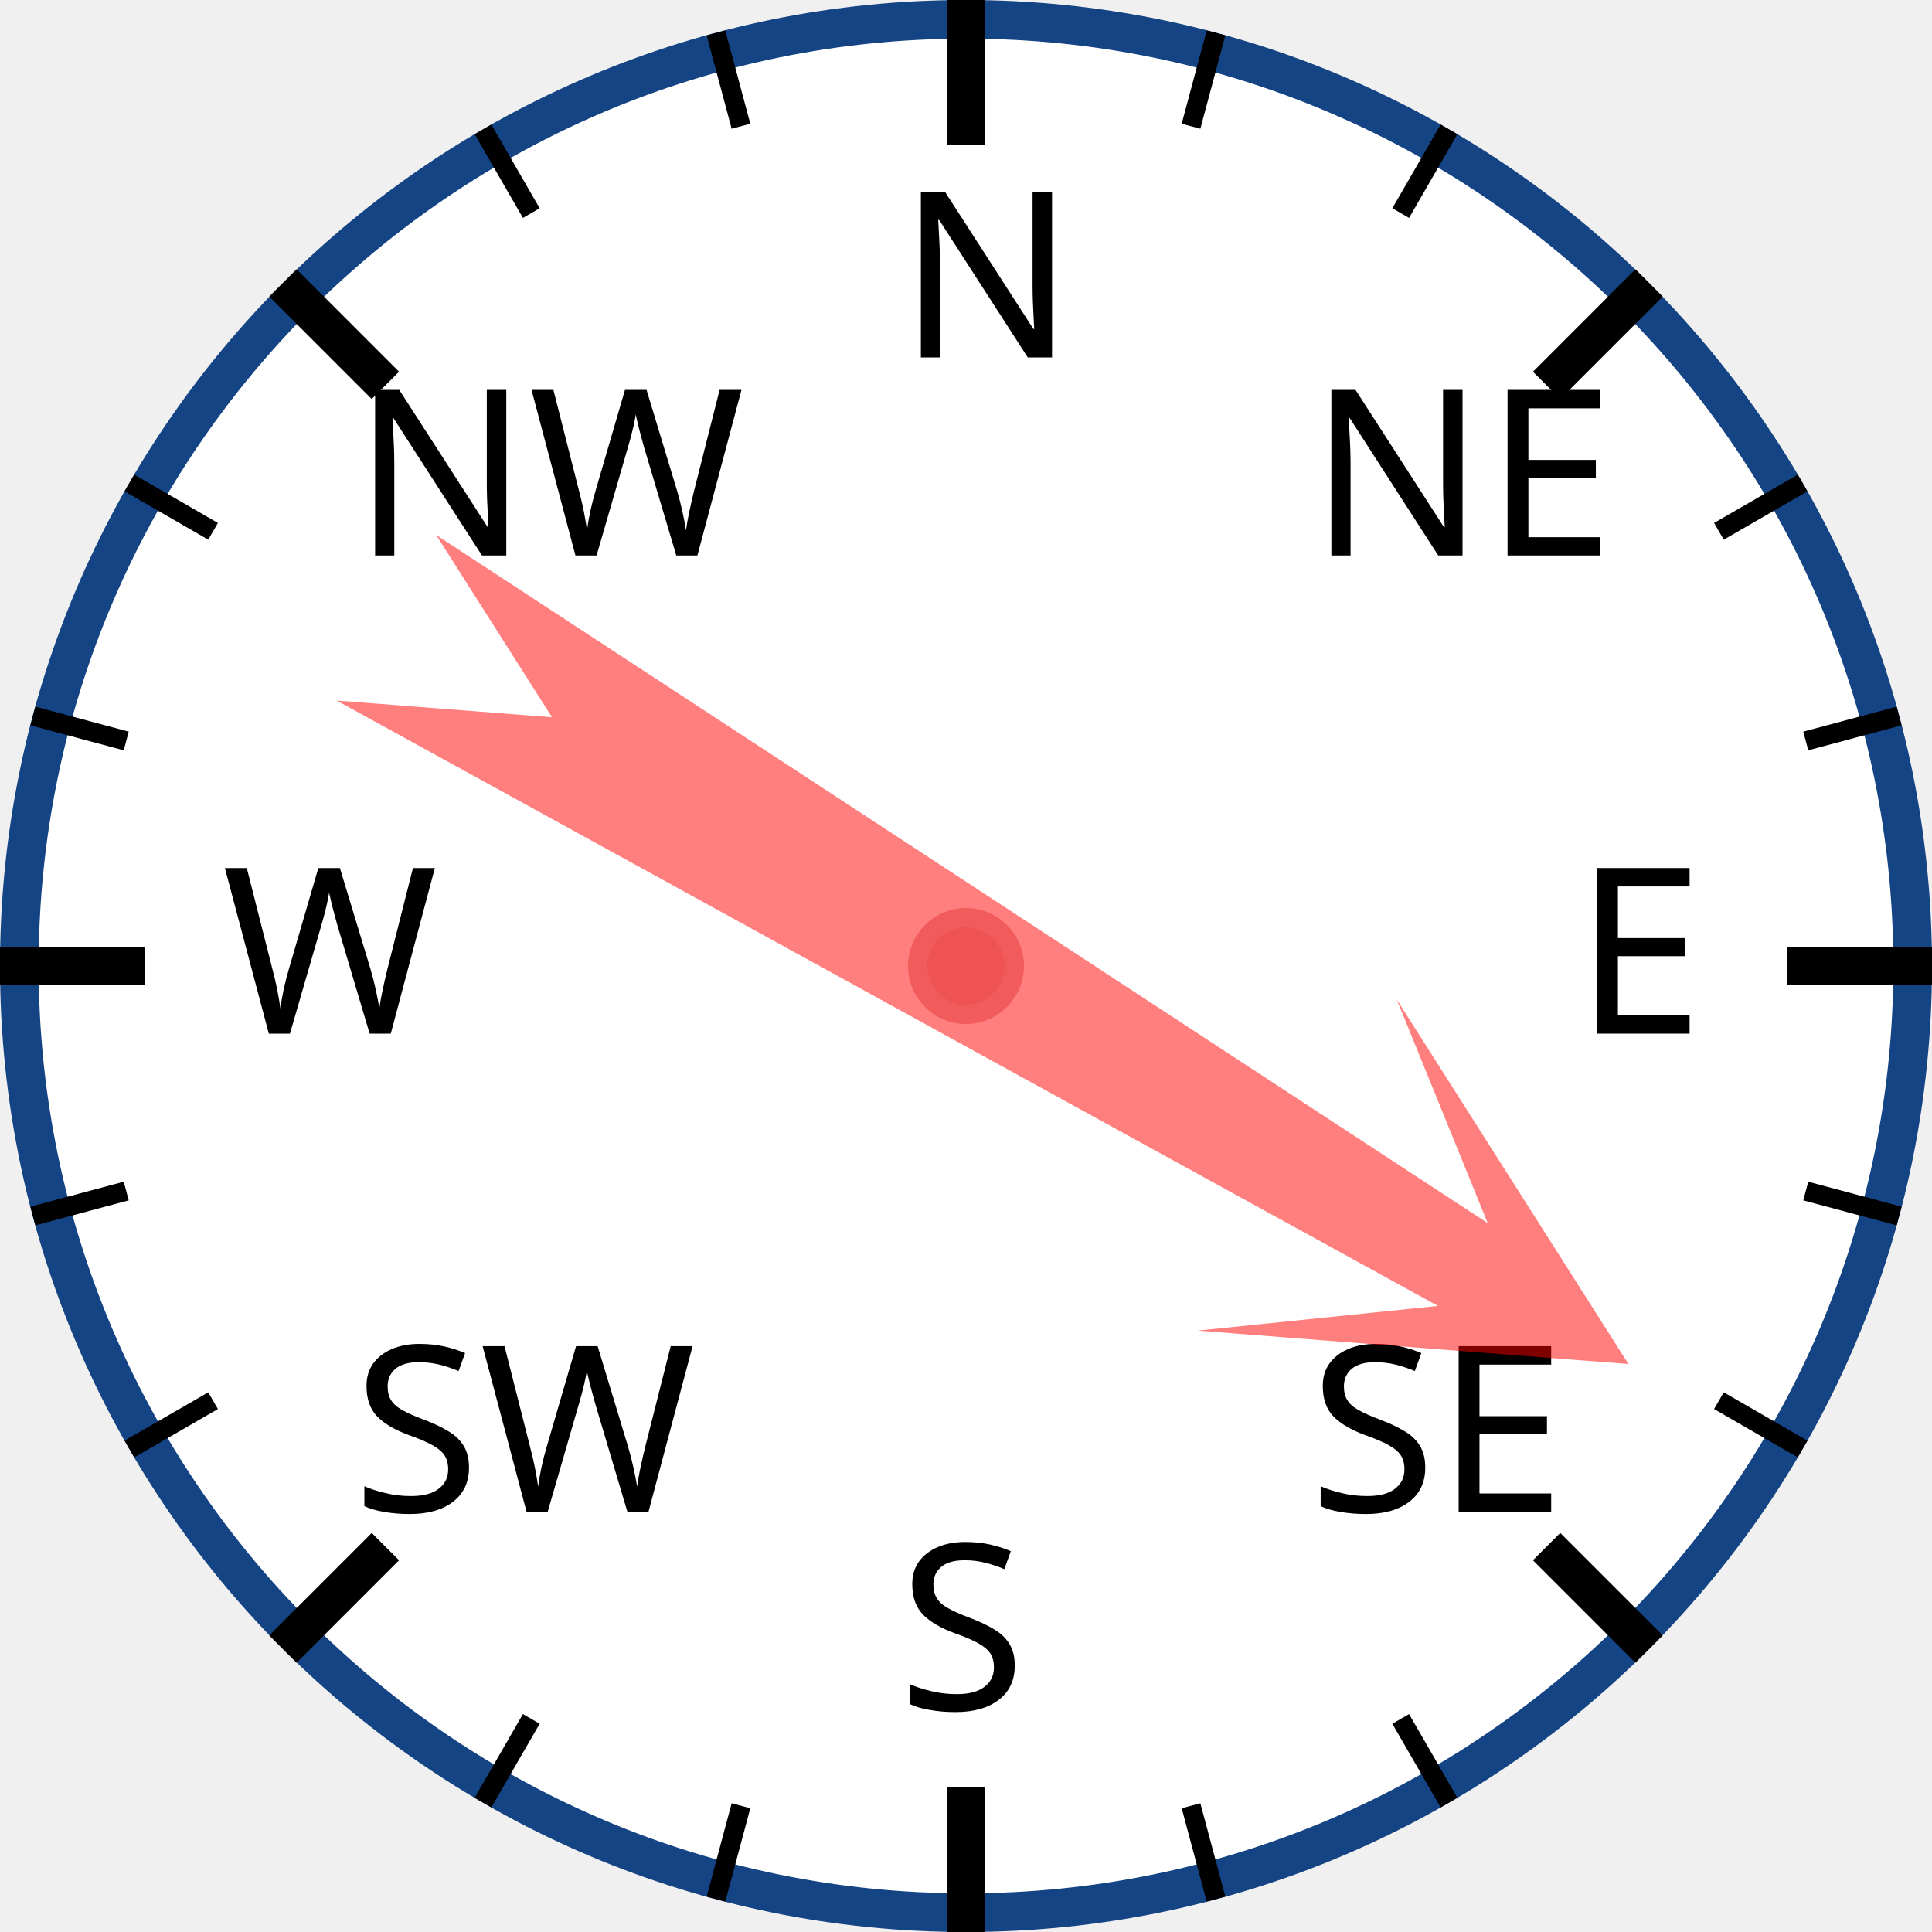
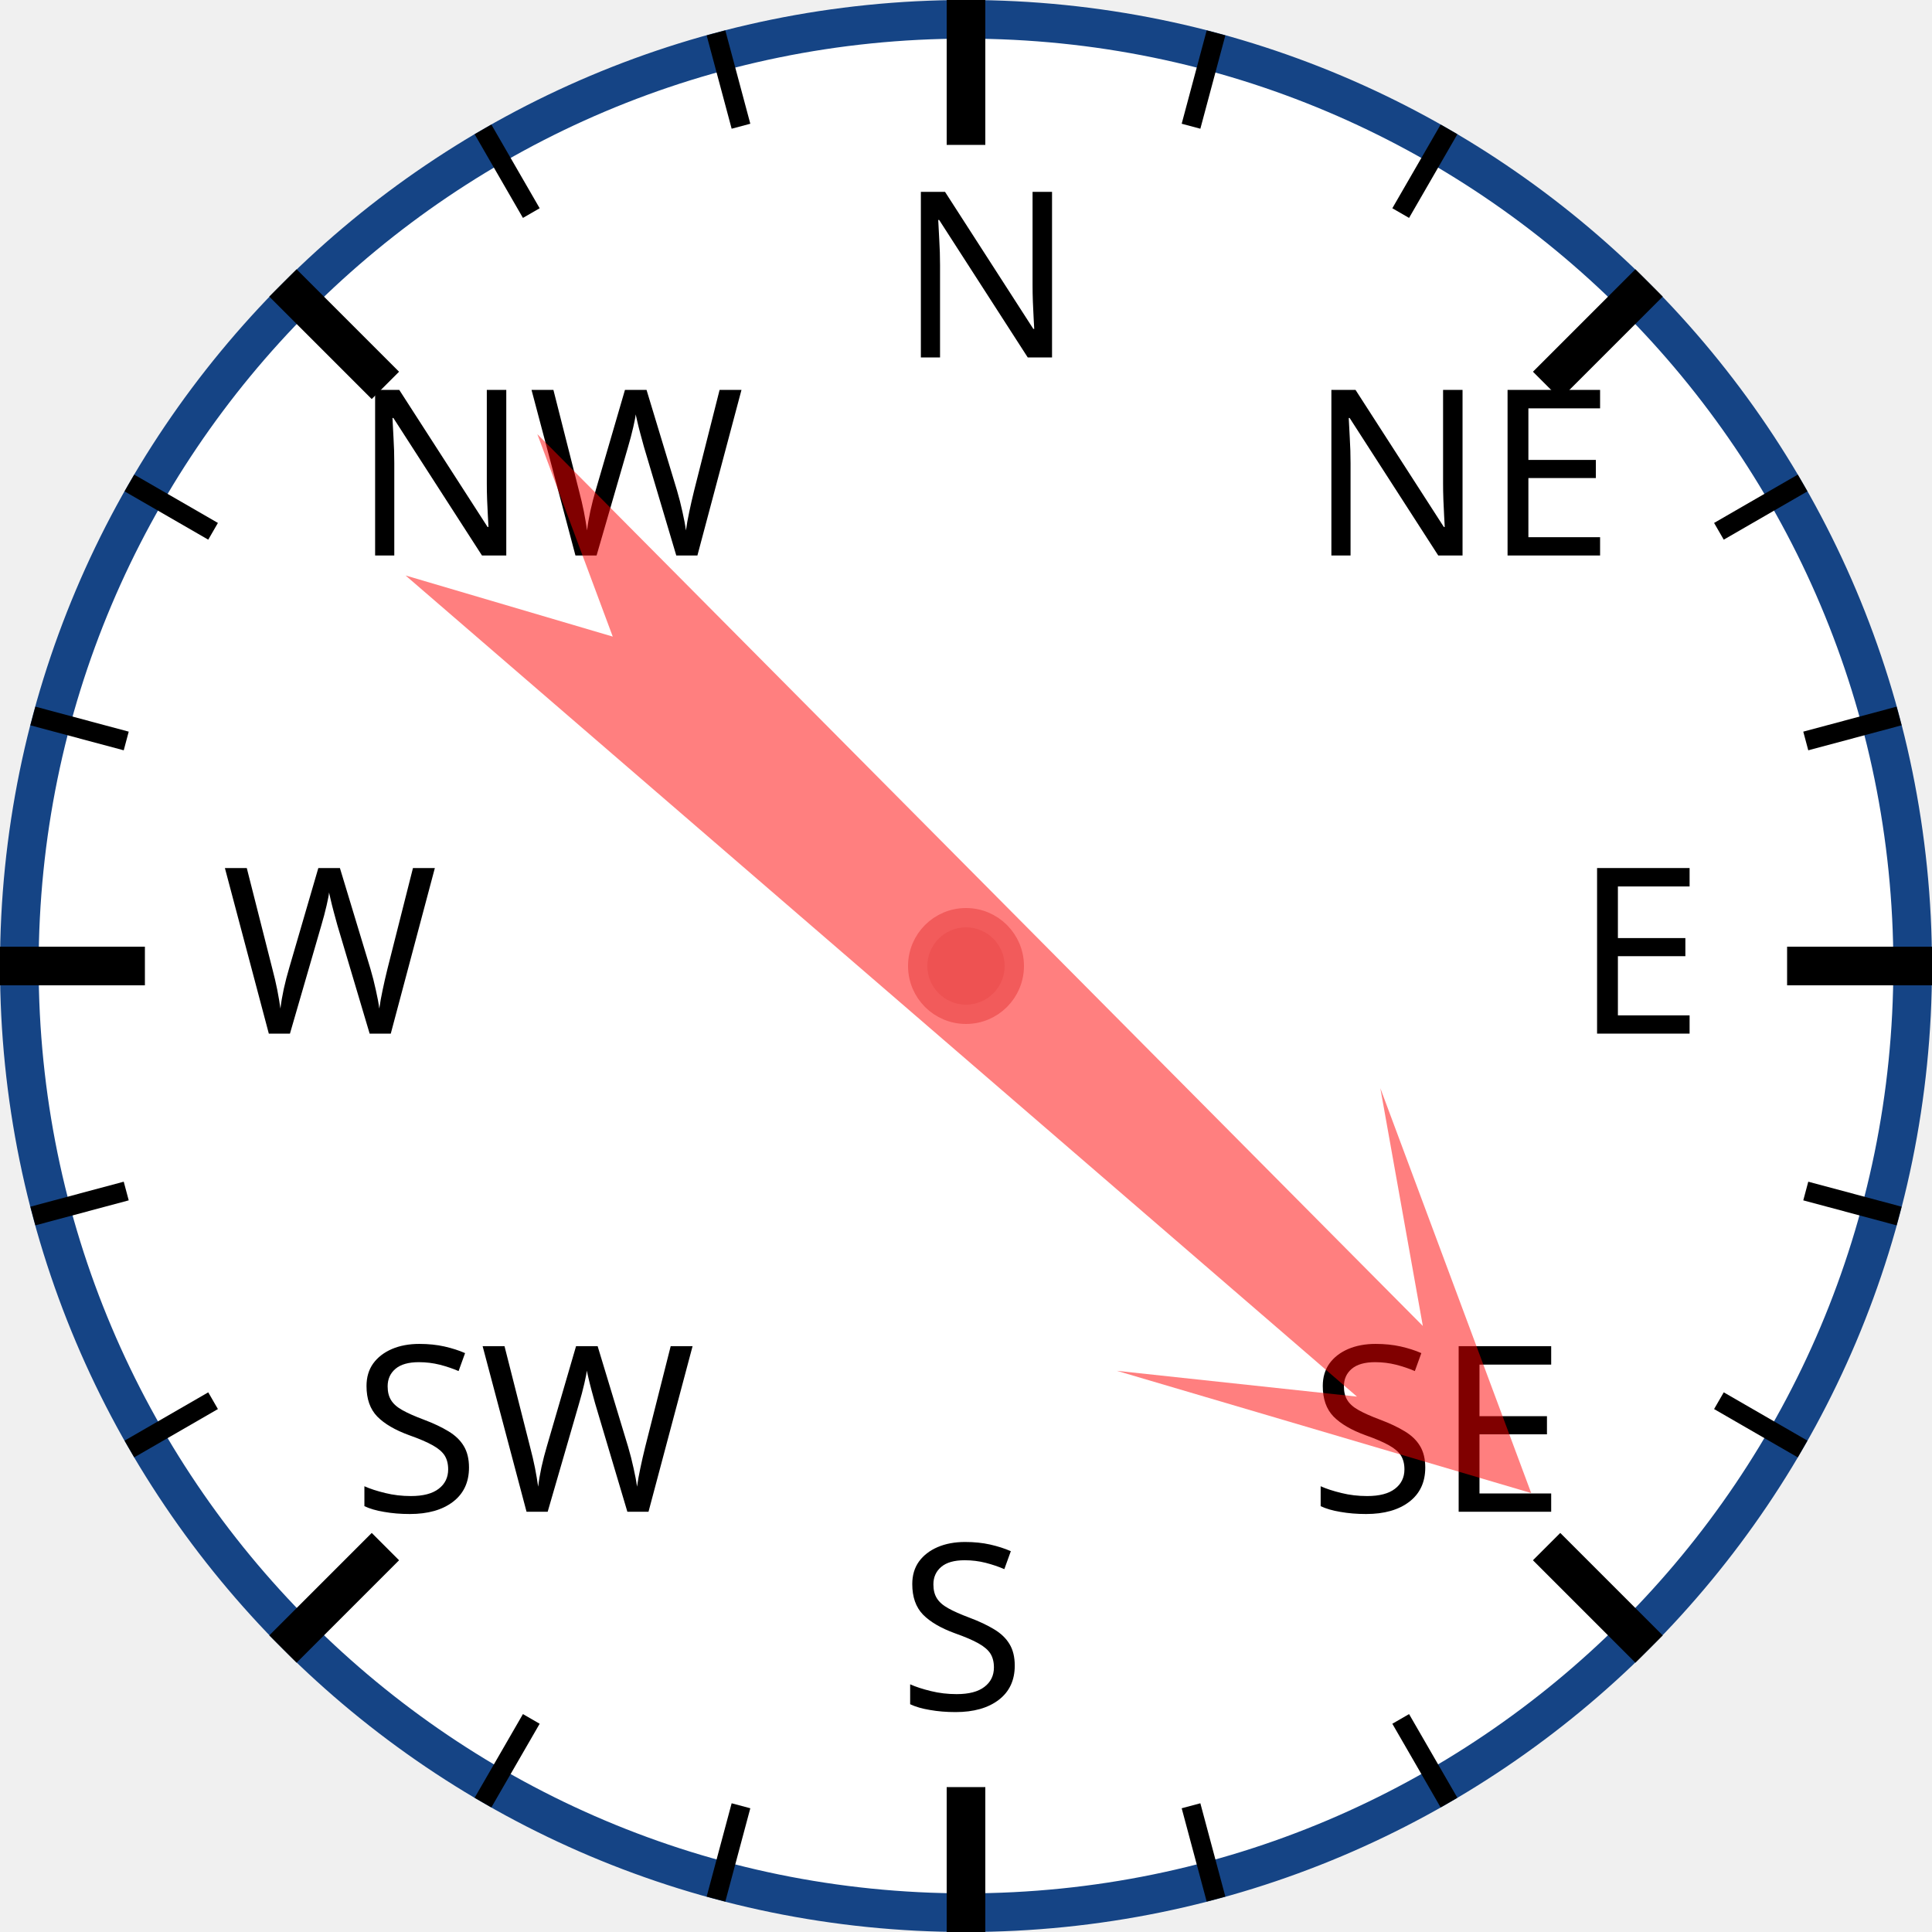
<svg xmlns="http://www.w3.org/2000/svg" width="120px" height="120px" viewBox="0 0 200 200">
  <circle cx="100" cy="100" r="98" style="fill: white; stroke: #154485; stroke-width: 4;" />
  <text x="93.0" y="37.0" style="font-family: sans-serif; font-size: 18pt;">N</text>
  <line x1="100.0" y1="0.0" x2="100.0" y2="15.0" style="stroke: black; stroke-width: 4;" />
  <line x1="74.118" y1="3.407" x2="76.706" y2="13.067" style="stroke: black; stroke-width: 2;" />
  <line x1="50" y1="13.397" x2="55" y2="22.058" style="stroke: black; stroke-width: 2;" />
  <text x="36.503" y="57.503" style="font-family: sans-serif; font-size: 18pt;">NW</text>
  <line x1="29.289" y1="29.289" x2="39.896" y2="39.896" style="stroke: black; stroke-width: 4;" />
  <line x1="13.397" y1="50" x2="22.058" y2="55" style="stroke: black; stroke-width: 2;" />
  <line x1="3.407" y1="74.118" x2="13.067" y2="76.706" style="stroke: black; stroke-width: 2;" />
  <text x="23.0" y="107.0" style="font-family: sans-serif; font-size: 18pt;">W</text>
  <line x1="0.0" y1="100.0" x2="15.0" y2="100.0" style="stroke: black; stroke-width: 4;" />
  <line x1="3.407" y1="125.882" x2="13.067" y2="123.294" style="stroke: black; stroke-width: 2;" />
  <line x1="13.397" y1="150" x2="22.058" y2="145" style="stroke: black; stroke-width: 2;" />
  <text x="36.503" y="156.497" style="font-family: sans-serif; font-size: 18pt;">SW</text>
  <line x1="29.289" y1="170.711" x2="39.896" y2="160.104" style="stroke: black; stroke-width: 4;" />
  <line x1="50" y1="186.603" x2="55" y2="177.942" style="stroke: black; stroke-width: 2;" />
  <line x1="74.118" y1="196.593" x2="76.706" y2="186.933" style="stroke: black; stroke-width: 2;" />
  <text x="93" y="177.0" style="font-family: sans-serif; font-size: 18pt;">S</text>
  <line x1="100" y1="200.0" x2="100" y2="185.0" style="stroke: black; stroke-width: 4;" />
  <line x1="125.882" y1="196.593" x2="123.294" y2="186.933" style="stroke: black; stroke-width: 2;" />
  <line x1="150.0" y1="186.603" x2="145.0" y2="177.942" style="stroke: black; stroke-width: 2;" />
  <text x="135.497" y="156.497" style="font-family: sans-serif; font-size: 18pt;">SE</text>
  <line x1="170.711" y1="170.711" x2="160.104" y2="160.104" style="stroke: black; stroke-width: 4;" />
  <line x1="186.603" y1="150" x2="177.942" y2="145" style="stroke: black; stroke-width: 2;" />
  <line x1="196.593" y1="125.882" x2="186.933" y2="123.294" style="stroke: black; stroke-width: 2;" />
  <text x="163.0" y="107" style="font-family: sans-serif; font-size: 18pt;">E</text>
  <line x1="200.0" y1="100" x2="185.0" y2="100" style="stroke: black; stroke-width: 4;" />
  <line x1="196.593" y1="74.118" x2="186.933" y2="76.706" style="stroke: black; stroke-width: 2;" />
  <line x1="186.603" y1="50" x2="177.942" y2="55" style="stroke: black; stroke-width: 2;" />
  <text x="135.497" y="57.503" style="font-family: sans-serif; font-size: 18pt;">NE</text>
  <line x1="170.711" y1="29.289" x2="160.104" y2="39.896" style="stroke: black; stroke-width: 4;" />
  <line x1="150" y1="13.397" x2="145" y2="22.058" style="stroke: black; stroke-width: 2;" />
  <line x1="125.882" y1="3.407" x2="123.294" y2="13.067" style="stroke: black; stroke-width: 2;" />
-   <polygon points="100 20 120 60 105 40 110 170 100 150 90 170 95 40 80 60" style="fill: red; fill-opacity: 0.5;" transform="rotate(121,100,100)" />
+   <polygon points="100 20 120 60 105 40 110 170 100 150 90 170 95 40 80 60" style="fill: red; fill-opacity: 0.5;" transform="rotate(133,100,100)" />
  <circle cx="100" cy="100" r="5" style="fill: #EE5252; stroke: #F25B5B; stroke-width: 2;" />
</svg>
